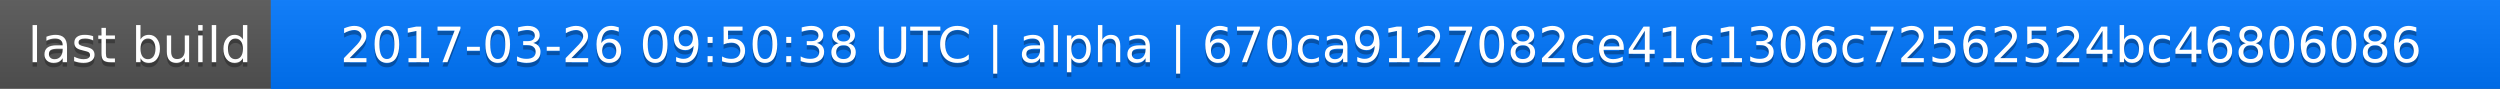
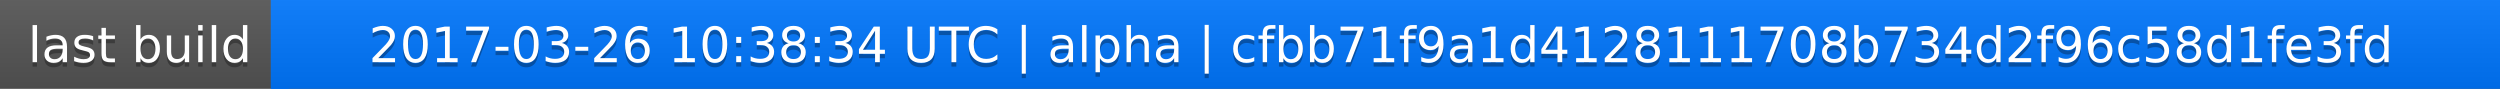
<svg xmlns="http://www.w3.org/2000/svg" width="563" height="20">
  <linearGradient id="a" x2="0" y2="100%">
    <stop offset="0" stop-color="#bbb" stop-opacity=".1" />
    <stop offset="1" stop-opacity=".1" />
  </linearGradient>
  <rect rx="0" width="563" height="20" fill="#555" />
  <rect rx="0" x="61" width="502" height="20" fill="#07f" />
  <path fill="#07f" d="M61 0h4v20h-4z" />
  <rect rx="0" width="563" height="20" fill="url(#a)" />
  <g fill="#fff" text-anchor="middle" font-family="DejaVu Sans,Verdana,Geneva,sans-serif" font-size="11">
    <text x="31.5" y="15" fill="#010101" fill-opacity=".3">last build</text>
    <text x="31.5" y="14">last build</text>
-     <text x="311" y="15" fill="#010101" fill-opacity=".3">2017-03-26 09:50:38 UTC | alpha | 670ca9127082ce41c1306c72562524bc46806086</text>
-     <text x="311" y="14">2017-03-26 09:50:38 UTC | alpha | 670ca9127082ce41c1306c72562524bc46806086</text>
+     <text x="311" y="15" fill="#010101" fill-opacity=".3">2017-03-26 10:38:34 UTC | alpha | cfbb71f9a1d4128111708b734d2f96c58d1fe3fd</text>
+     <text x="311" y="14">2017-03-26 10:38:34 UTC | alpha | cfbb71f9a1d4128111708b734d2f96c58d1fe3fd</text>
  </g>
</svg>
